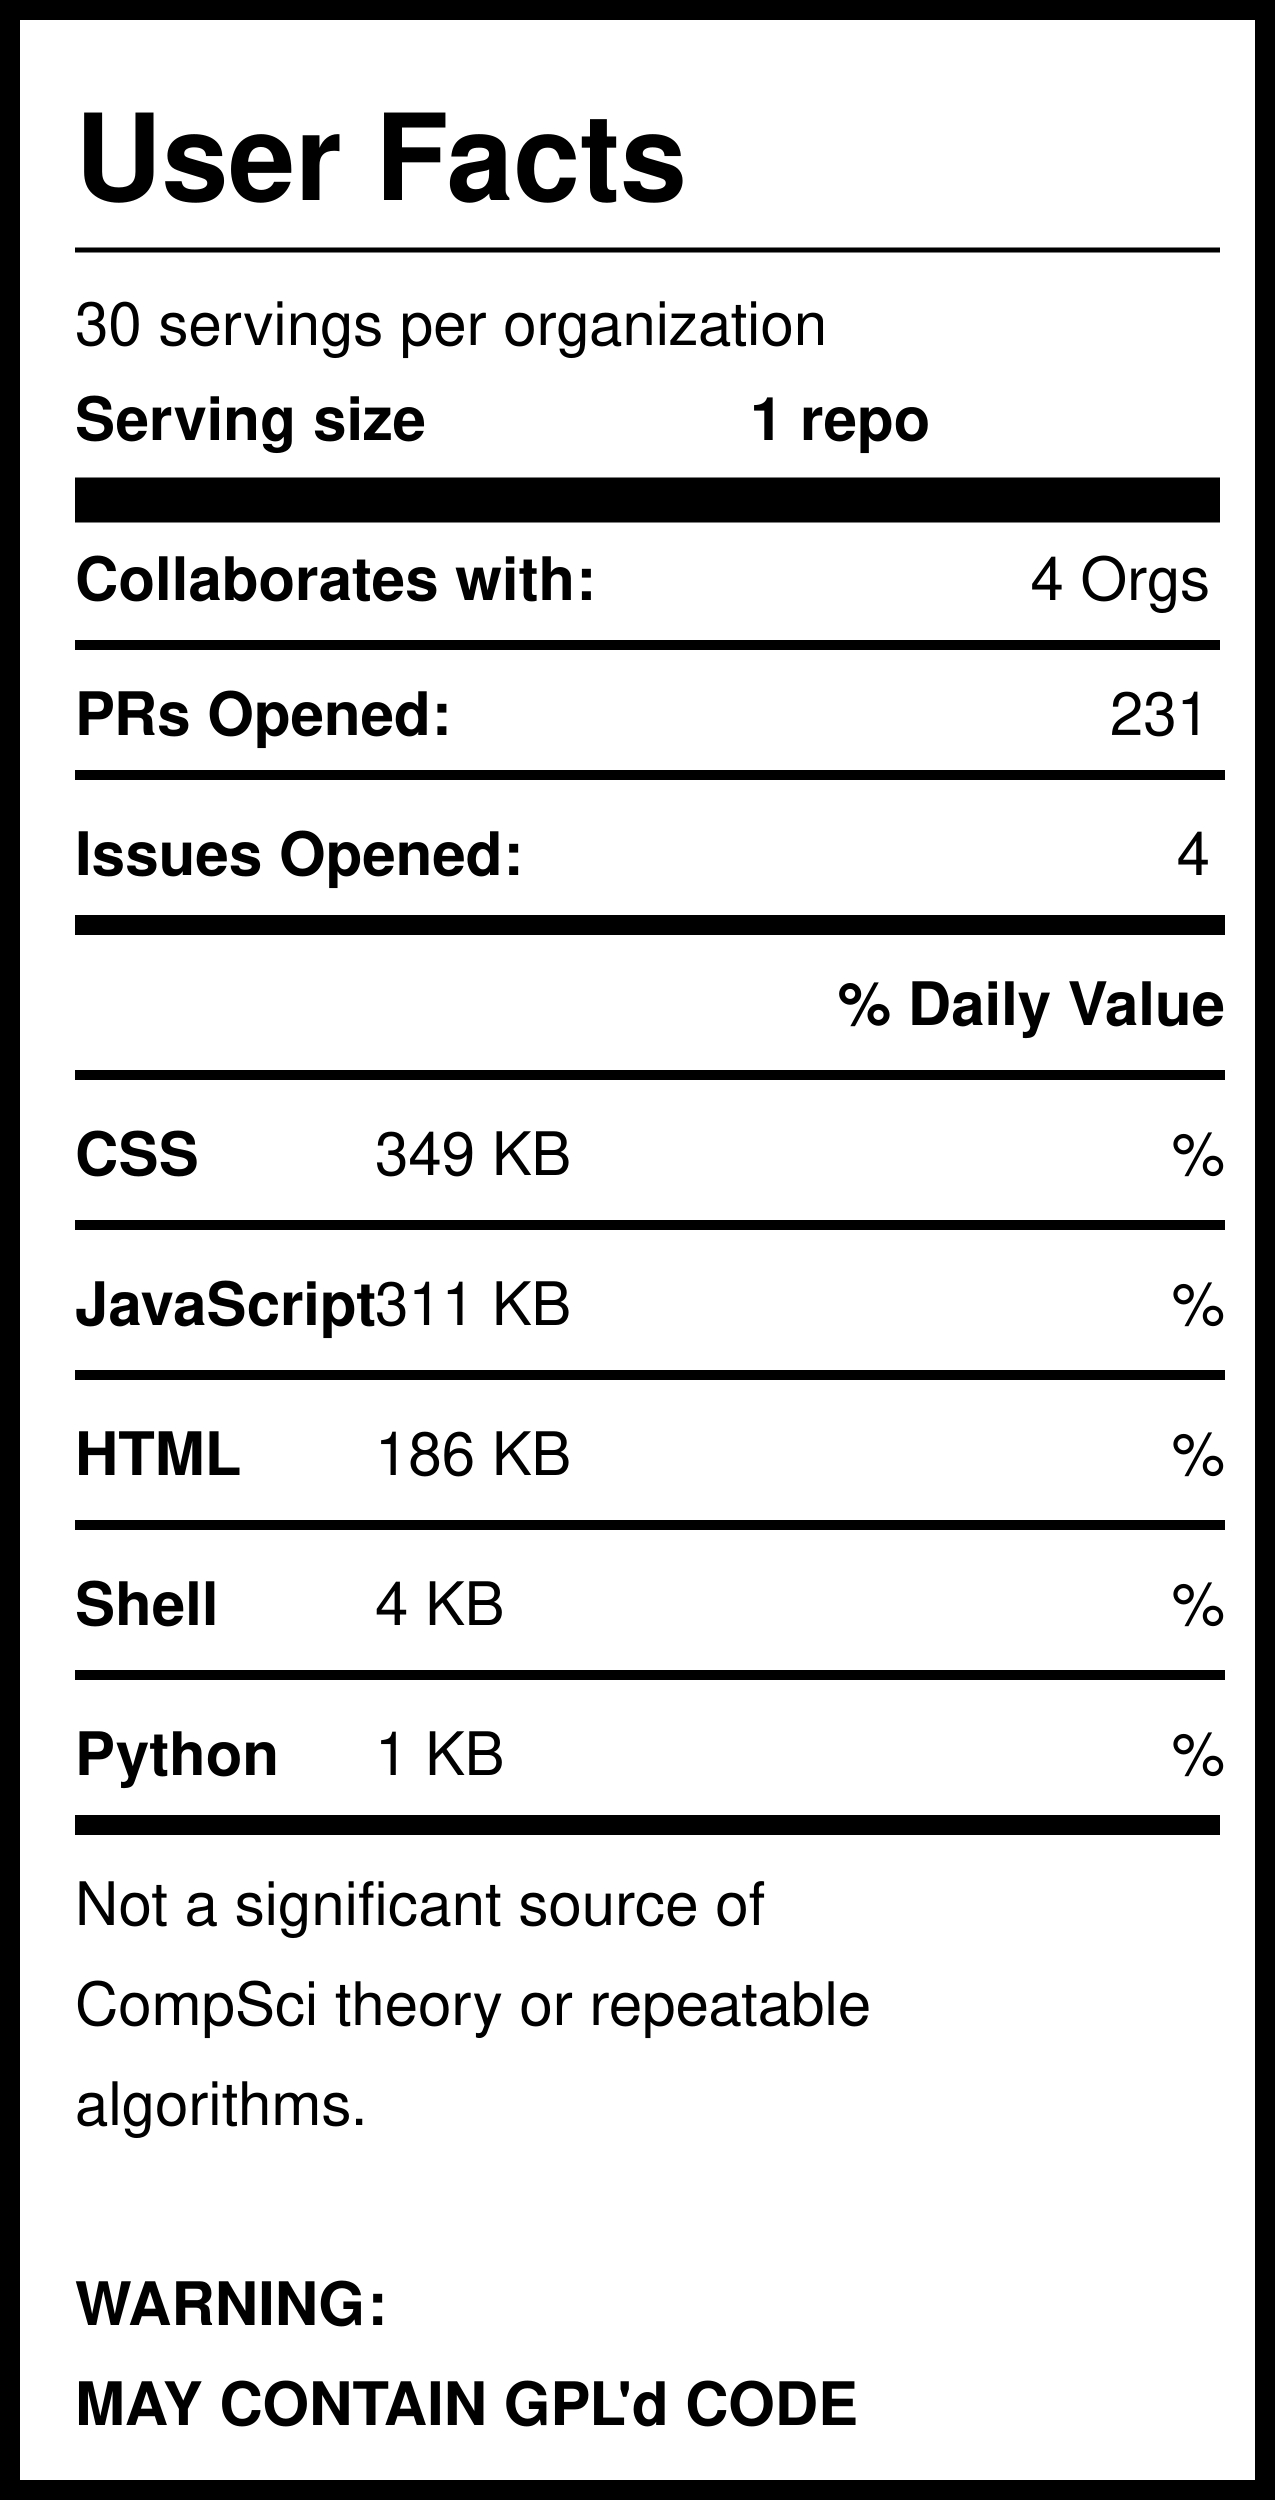
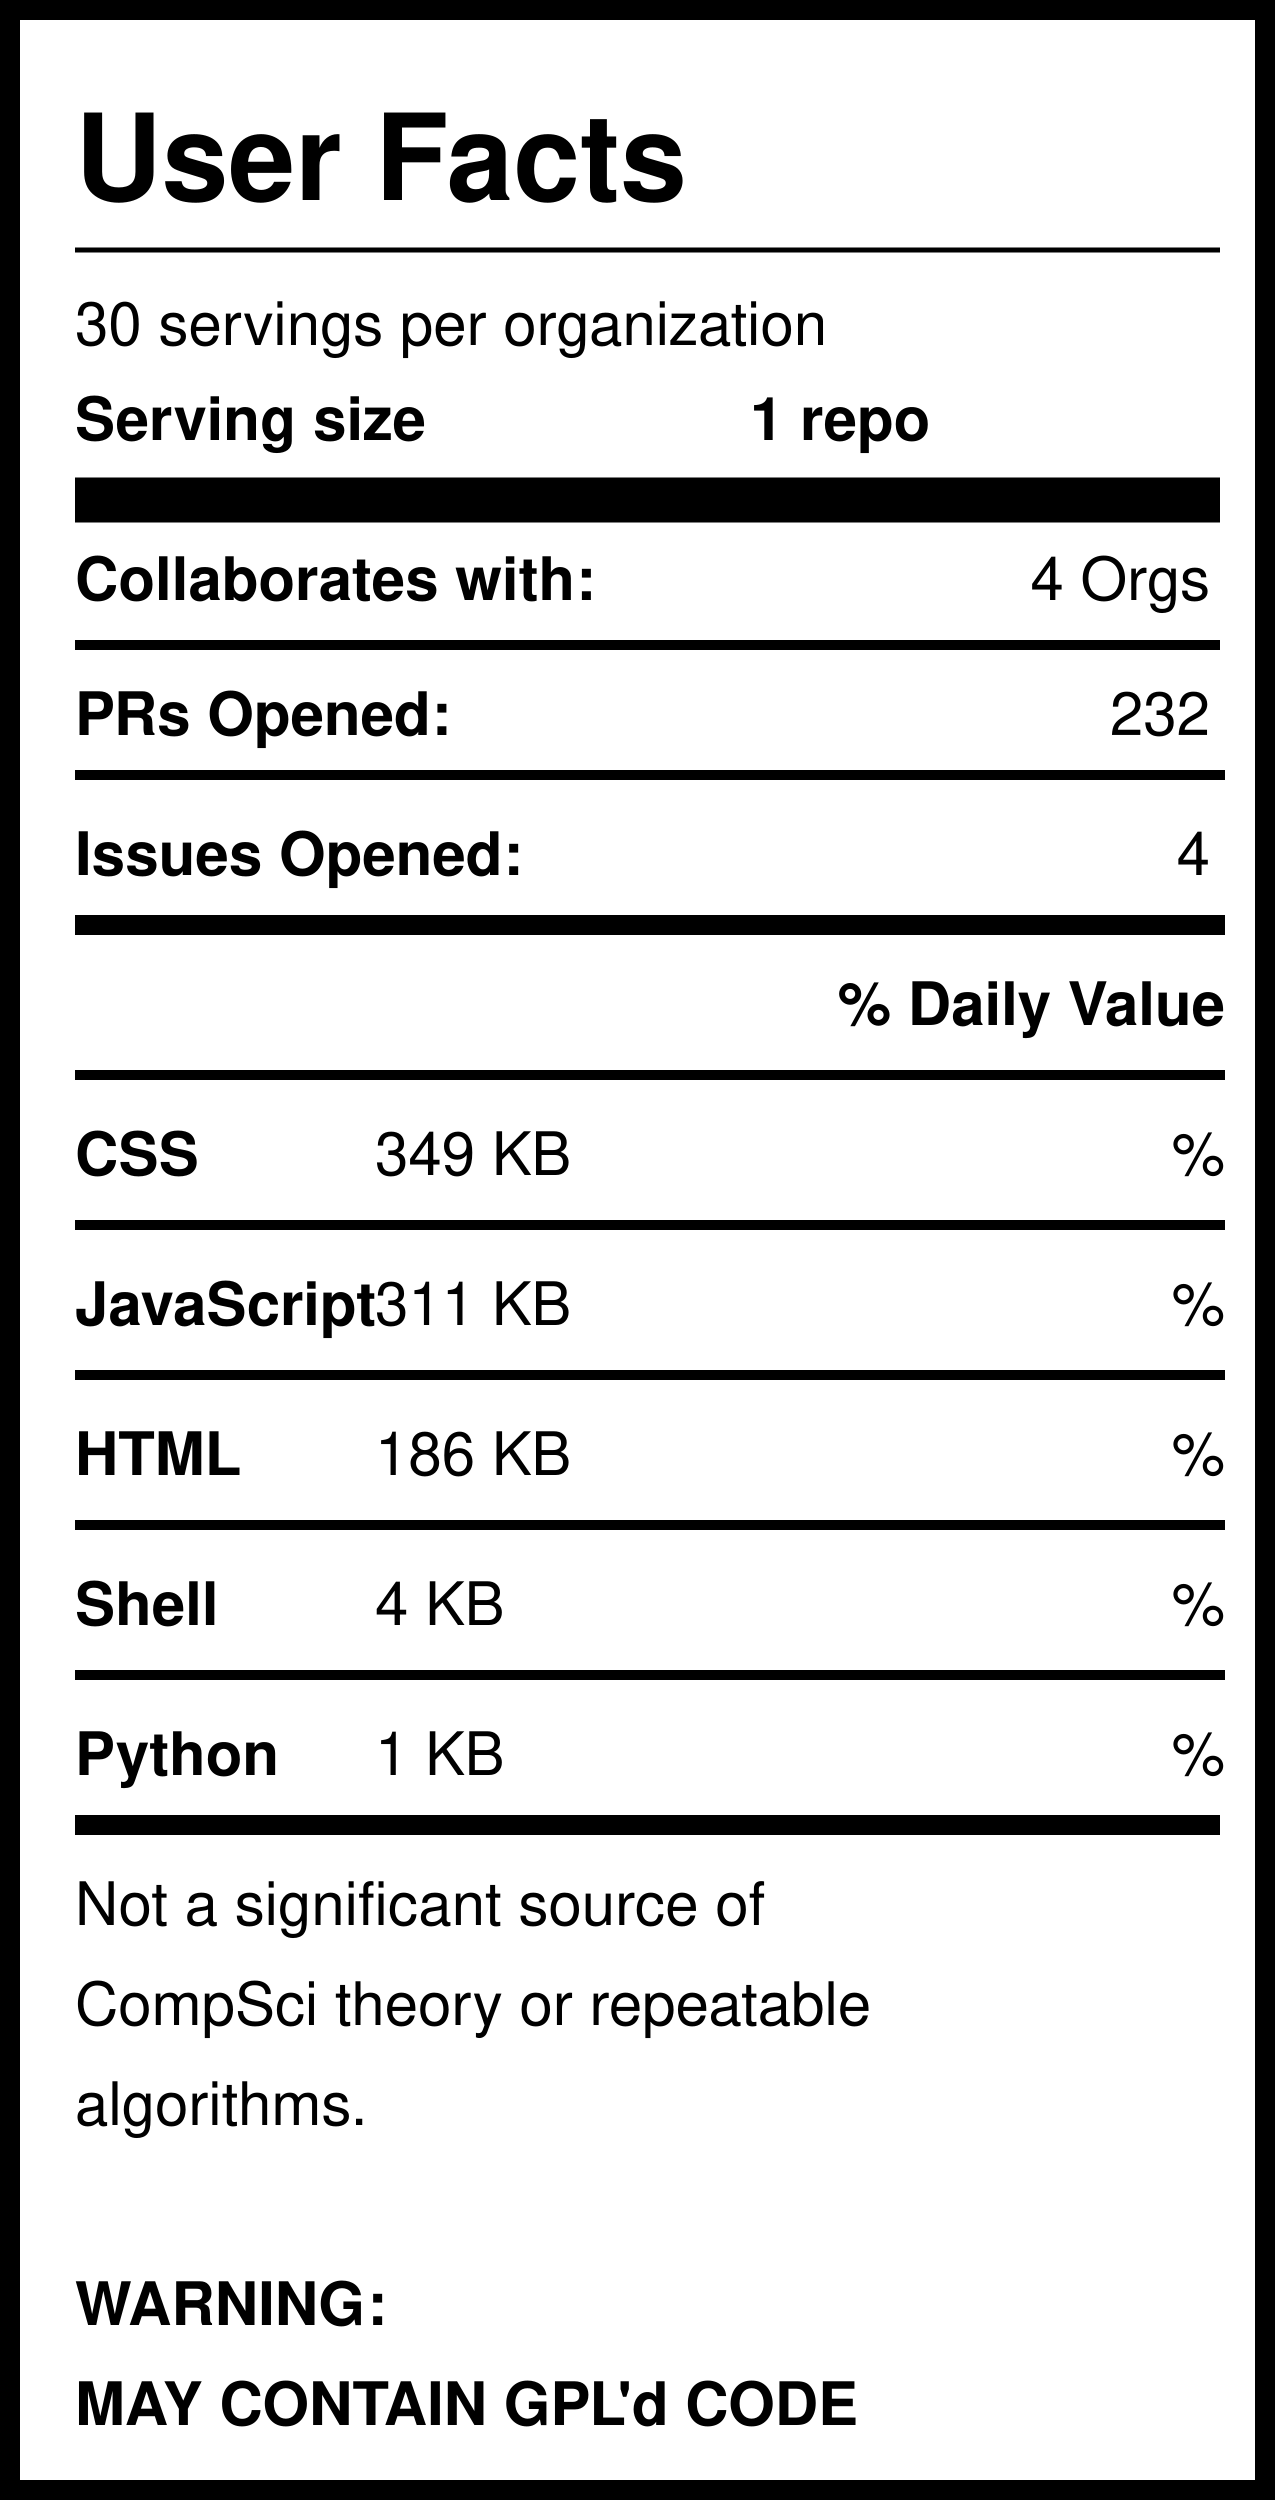
<svg xmlns="http://www.w3.org/2000/svg" version="1.1" width="255" height="500" style="background: white">
  <svg width="255" height="500">
    <rect width="255" height="500" style="fill:rgb(255,255,255);stroke-width:8;stroke:rgb(0,0,0)" />
    <text x="15" y="40" font-family="Helvetica" font-weight="bold" font-size="2em">User Facts</text>
    <line x1="15" y1="50" x2="244" y2="50" style="stroke:rgb(0,0,0);stroke-width:1" />
    <text x="15" y="69" font-family="Helvetica" lengthAdjust="spacingAndGlyphs">30 servings per organization</text>
    <text x="15" y="88" font-family="Helvetica" font-weight="bold" lengthAdjust="spacingAndGlyphs">Serving size</text>
    <text x="150" y="88" font-family="Helvetica" font-weight="bold" lengthAdjust="spacingAndGlyphs">1 repo</text>
    <line x1="15" y1="100" x2="244" y2="100" style="stroke:rgb(0,0,0);stroke-width:9" />
    <text x="15" y="120" font-family="Helvetica" font-weight="bold" lengthAdjust="spacingAndGlyphs">Collaborates with:</text>
    <text x="242" y="120" font-family="Helvetica" text-anchor="end" lengthAdjust="spacingAndGlyphs">4 Orgs</text>
    <line x1="15" y1="129" x2="244" y2="129" style="stroke:rgb(0,0,0);stroke-width:2" />
    <text x="15" y="147" font-family="Helvetica" font-weight="bold" lengthAdjust="spacingAndGlyphs">PRs Opened:</text>
-     <text x="242" y="147" font-family="Helvetica" text-anchor="end" lengthAdjust="spacingAndGlyphs">231</text>
+     <text x="242" y="147" font-family="Helvetica" text-anchor="end" lengthAdjust="spacingAndGlyphs">232</text>
    <text x="15" y="175" font-family="Helvetica" font-weight="bold" lengthAdjust="spacingAndGlyphs">Issues Opened:</text>
    <text x="242" y="175" font-family="Helvetica" lengthAdjust="spacingAndGlyphs" text-anchor="end">4</text>
    <line x1="15" y1="185" x2="245" y2="185" style="stroke:rgb(0,0,0);stroke-width:4" />
    <line x1="15" y1="155" x2="245" y2="155" style="stroke:rgb(0,0,0);stroke-width:2" />
    <text x="245" y="205" font-family="Helvetica" font-weight="bold" text-anchor="end" lengthAdjust="spacingAndGlyphs">% Daily Value</text>
    <line x1="15" y1="215" x2="245" y2="215" style="stroke:rgb(0,0,0);stroke-width:2" />
    <text x="15" y="235" font-family="Helvetica" font-weight="bold" lengthAdjust="spacingAndGlyphs">CSS</text>
    <text x="75" y="235" font-family="Helvetica" lengthAdjust="spacingAndGlyphs">349 KB</text>
    <text x="245" y="235" font-family="Helvetica" lengthAdjust="spacingAndGlyphs" text-anchor="end">%</text>
    <line x1="15" y1="245" x2="245" y2="245" style="stroke:rgb(0,0,0);stroke-width:2" />
    <text x="15" y="265" font-family="Helvetica" font-weight="bold" lengthAdjust="spacingAndGlyphs">JavaScript</text>
    <text x="75" y="265" font-family="Helvetica" lengthAdjust="spacingAndGlyphs">311 KB</text>
    <text x="245" y="265" font-family="Helvetica" lengthAdjust="spacingAndGlyphs" text-anchor="end">%</text>
    <line x1="15" y1="275" x2="245" y2="275" style="stroke:rgb(0,0,0);stroke-width:2" />
    <text x="15" y="295" font-family="Helvetica" font-weight="bold" lengthAdjust="spacingAndGlyphs">HTML</text>
    <text x="75" y="295" font-family="Helvetica" lengthAdjust="spacingAndGlyphs">186 KB</text>
    <text x="245" y="295" font-family="Helvetica" lengthAdjust="spacingAndGlyphs" text-anchor="end">%</text>
    <line x1="15" y1="305" x2="245" y2="305" style="stroke:rgb(0,0,0);stroke-width:2" />
    <text x="15" y="325" font-family="Helvetica" font-weight="bold" lengthAdjust="spacingAndGlyphs">Shell</text>
    <text x="75" y="325" font-family="Helvetica" lengthAdjust="spacingAndGlyphs">4 KB</text>
    <text x="245" y="325" font-family="Helvetica" lengthAdjust="spacingAndGlyphs" text-anchor="end">%</text>
    <line x1="15" y1="335" x2="245" y2="335" style="stroke:rgb(0,0,0);stroke-width:2" />
    <text x="15" y="355" font-family="Helvetica" font-weight="bold" lengthAdjust="spacingAndGlyphs">Python</text>
    <text x="75" y="355" font-family="Helvetica" lengthAdjust="spacingAndGlyphs">1 KB</text>
    <text x="245" y="355" font-family="Helvetica" lengthAdjust="spacingAndGlyphs" text-anchor="end">%</text>
    <line x1="15" y1="365" x2="244" y2="365" style="stroke:rgb(0,0,0);stroke-width:4" />
    <text id="Warning1" x="15" y="385" font-family="Helvetica" lengthAdjust="spacingAndGlyphs">Not a significant source of </text>
    <text id="Warning2" x="15" y="405" font-family="Helvetica" lengthAdjust="spacingAndGlyphs">CompSci theory or repeatable</text>
    <text id="Warning3" x="15" y="425" font-family="Helvetica" lengthAdjust="spacingAndGlyphs">algorithms. </text>
    <text id="GPL1" x="15" y="465" font-family="Helvetica" font-weight="bold" lengthAdjust="spacingAndGlyphs">WARNING:</text>
    <text id="GPL2" x="15" y="485" font-family="Helvetica" font-weight="bold" lengthAdjust="spacingAndGlyphs">MAY CONTAIN GPL'd CODE</text>
  </svg>
</svg>
